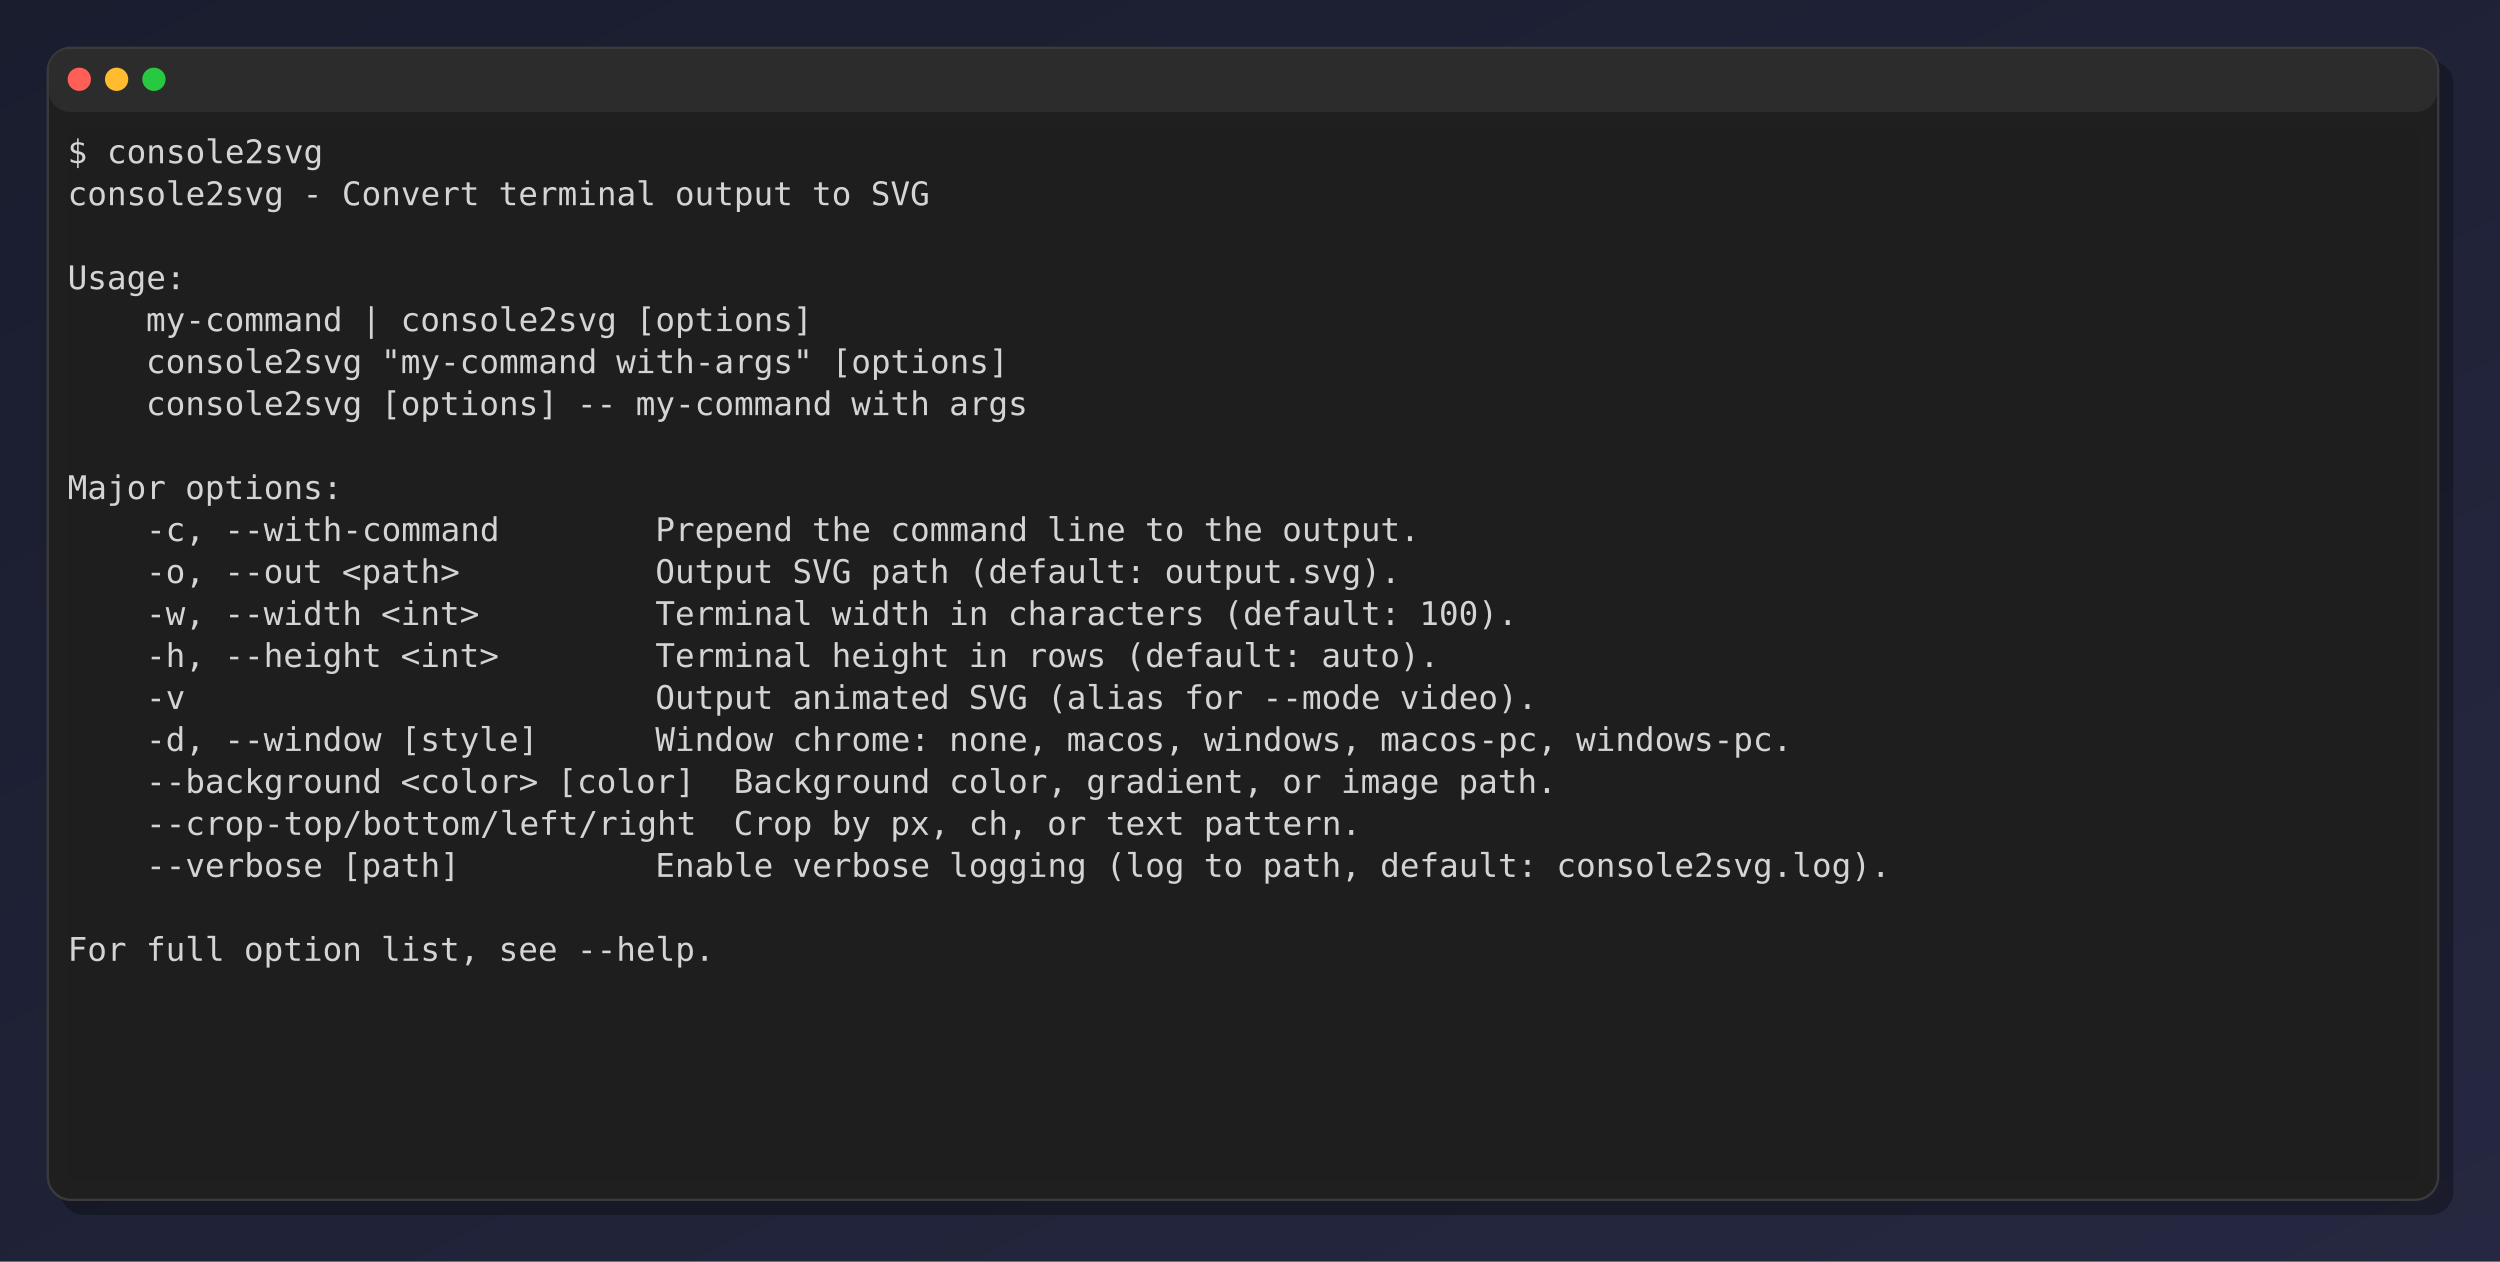
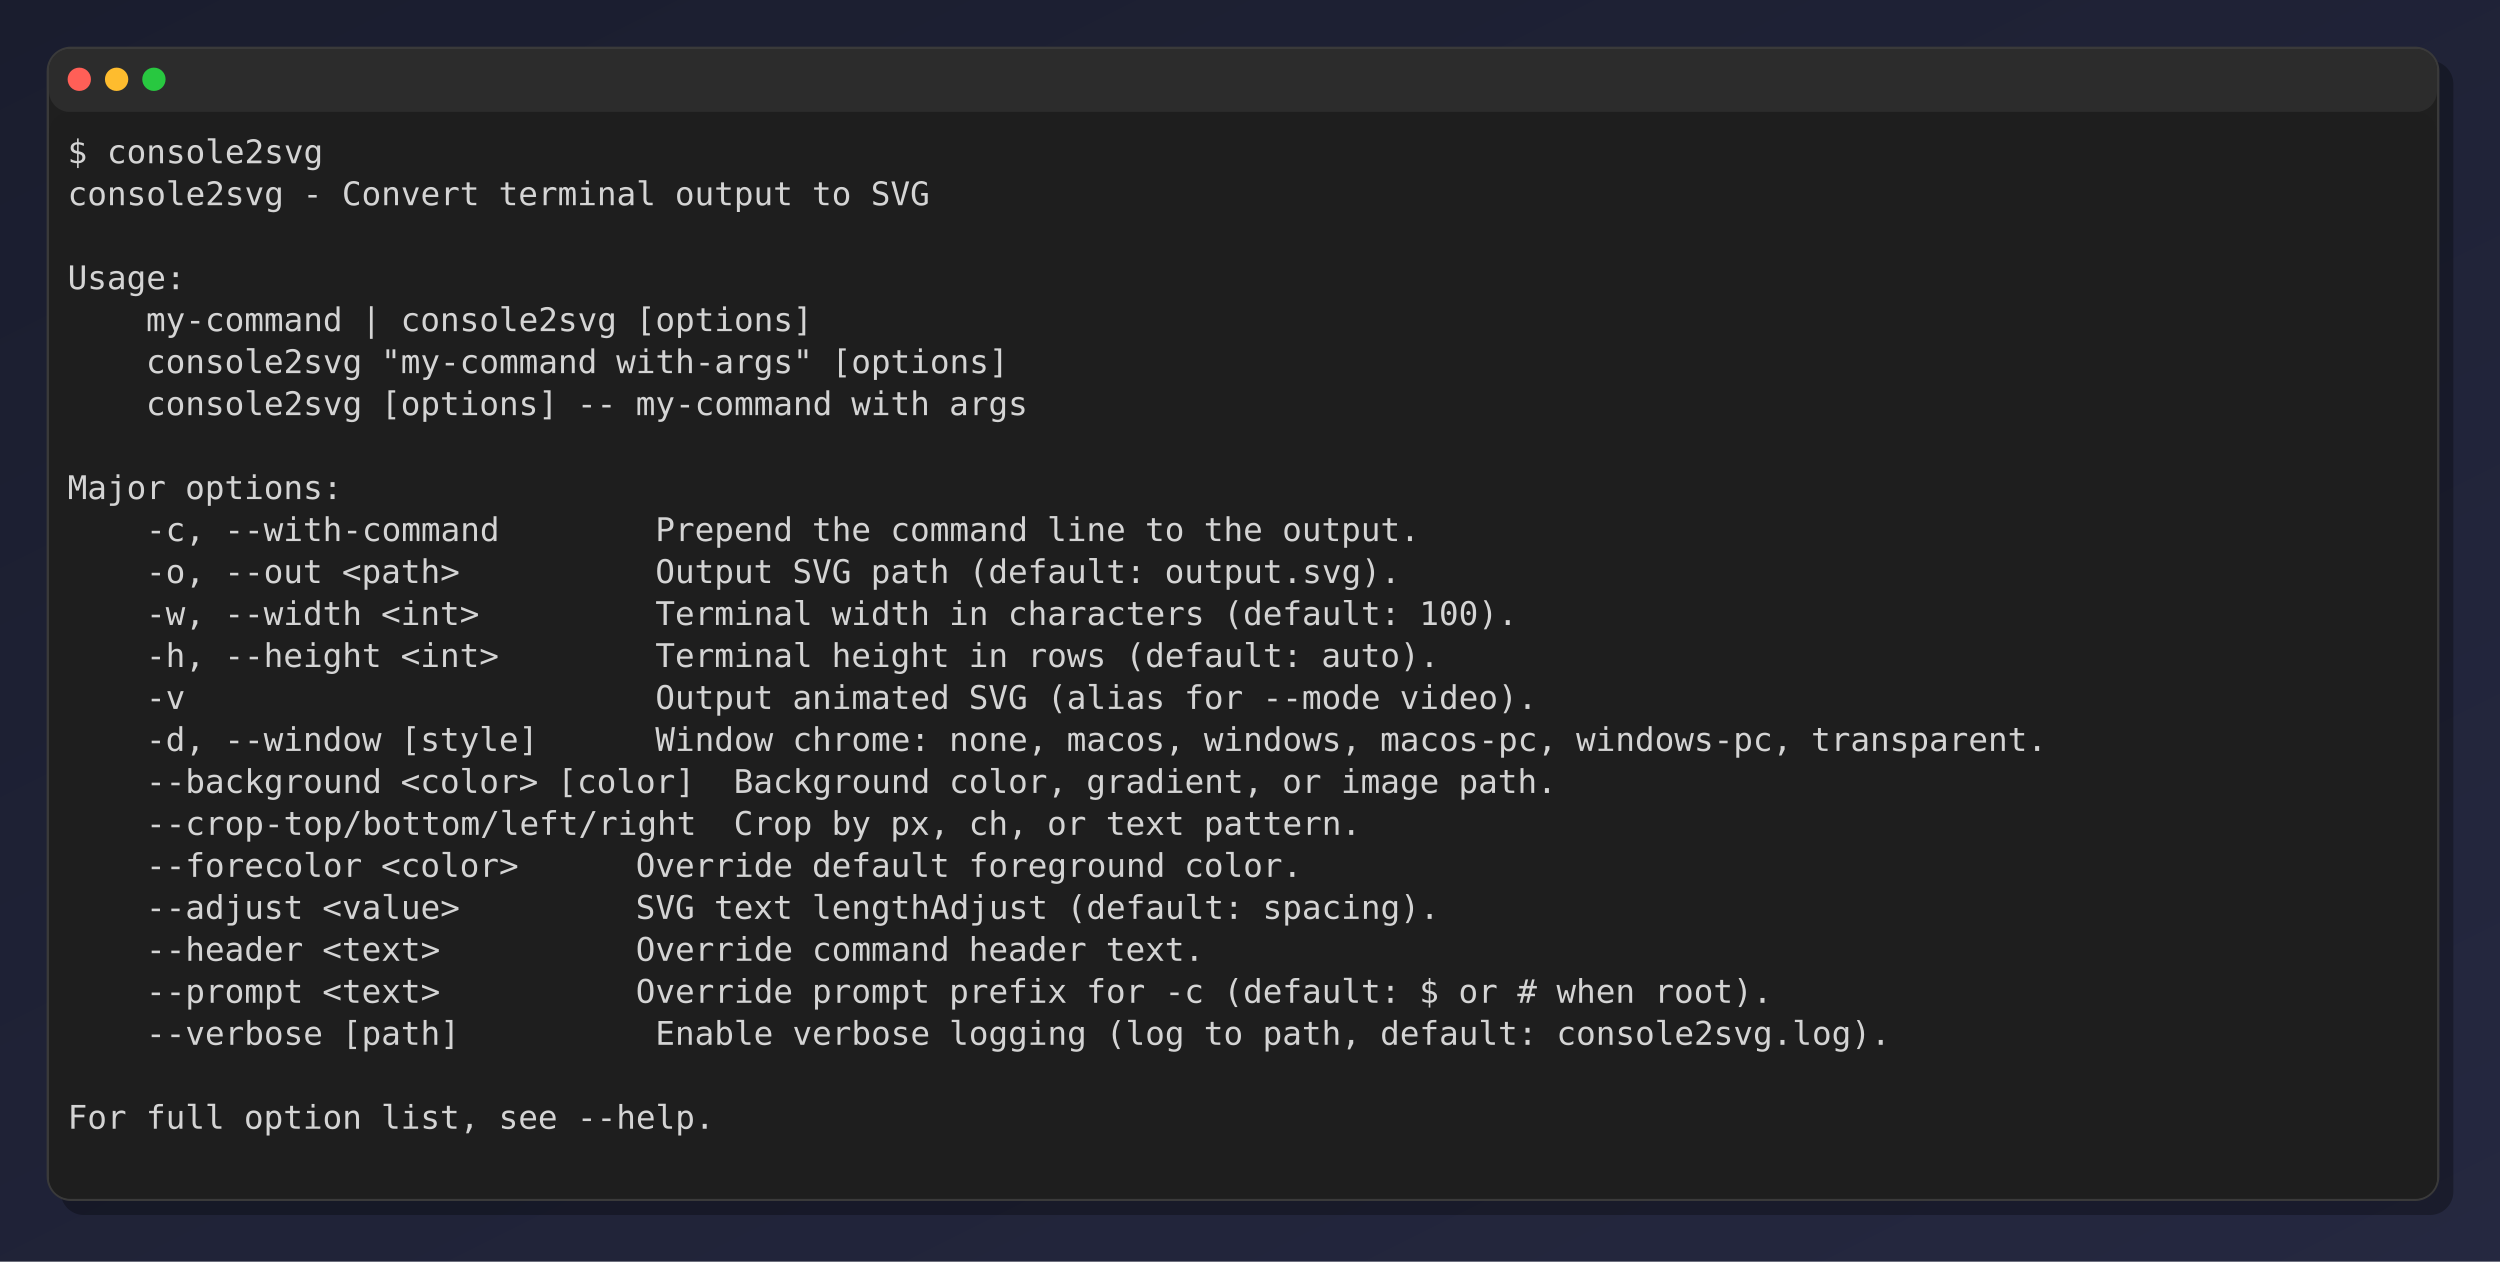
<svg xmlns="http://www.w3.org/2000/svg" viewBox="0 0 1072 541" role="img" aria-label="console2svg output">
  <style>.crt{font-family:ui-monospace,"Cascadia Mono","Segoe UI Mono","SFMono-Regular",Menlo,monospace;font-size:14px;}text{dominant-baseline:alphabetic;}.bg{shape-rendering:crispEdges;}</style>
  <defs>
    <linearGradient id="desktop-bg" x1="0%" y1="0%" x2="100%" y2="100%">
      <stop offset="0%" stop-color="#1a1d2e" />
      <stop offset="100%" stop-color="#252840" />
    </linearGradient>
  </defs>
  <rect width="1072" height="541" fill="url(#desktop-bg)" />
  <rect x="26" y="26" rx="10" ry="10" width="1026" height="495" fill="black" fill-opacity="0.3" />
  <rect x="20.5" y="20.5" rx="10" ry="10" width="1025" height="494" fill="#1f1f1f" stroke="#3a3a3a" />
  <rect x="21" y="21" rx="9" ry="9" width="1024" height="27" fill="#2c2c2c" />
  <circle cx="34" cy="34" r="5" fill="#ff5f57" />
  <circle cx="50" cy="34" r="5" fill="#febc2e" />
  <circle cx="66" cy="34" r="5" fill="#28c840" />
+   <rect x="21" y="48" width="1024" height="466" rx="9" ry="9" fill="#1e1e1e" />
  <rect x="29" y="56" width="1008" height="18" fill="#1e1e1e" />
  <text class="crt" x="29" y="70" fill="#d4d4d4">$ console2svg</text>
  <g transform="translate(29 74)">
    <rect width="1008" height="432" fill="#1e1e1e" />
-     <text class="crt" x="0" y="14" fill="#d4d4d4" textLength="92.4" lengthAdjust="spacingAndGlyphs">console2svg</text>
-     <text class="crt" x="100.8" y="14" fill="#d4d4d4" textLength="8.4" lengthAdjust="spacingAndGlyphs">-</text>
-     <text class="crt" x="117.6" y="14" fill="#d4d4d4" textLength="58.8" lengthAdjust="spacingAndGlyphs">Convert</text>
-     <text class="crt" x="184.8" y="14" fill="#d4d4d4" textLength="67.2" lengthAdjust="spacingAndGlyphs">terminal</text>
-     <text class="crt" x="260.4" y="14" fill="#d4d4d4" textLength="50.4" lengthAdjust="spacingAndGlyphs">output</text>
-     <text class="crt" x="319.2" y="14" fill="#d4d4d4" textLength="16.8" lengthAdjust="spacingAndGlyphs">to</text>
-     <text class="crt" x="344.4" y="14" fill="#d4d4d4" textLength="25.2" lengthAdjust="spacingAndGlyphs">SVG</text>
-     <text class="crt" x="0" y="50" fill="#d4d4d4" textLength="50.4" lengthAdjust="spacingAndGlyphs">Usage:</text>
-     <text class="crt" x="33.6" y="68" fill="#d4d4d4" textLength="84" lengthAdjust="spacingAndGlyphs">my-command</text>
-     <text class="crt" x="126" y="68" fill="#d4d4d4" textLength="8.4" lengthAdjust="spacingAndGlyphs">|</text>
-     <text class="crt" x="142.8" y="68" fill="#d4d4d4" textLength="92.4" lengthAdjust="spacingAndGlyphs">console2svg</text>
-     <text class="crt" x="243.6" y="68" fill="#d4d4d4" textLength="75.6" lengthAdjust="spacingAndGlyphs">[options]</text>
-     <text class="crt" x="33.6" y="86" fill="#d4d4d4" textLength="92.4" lengthAdjust="spacingAndGlyphs">console2svg</text>
-     <text class="crt" x="134.4" y="86" fill="#d4d4d4" textLength="92.4" lengthAdjust="spacingAndGlyphs">"my-command</text>
-     <text class="crt" x="235.2" y="86" fill="#d4d4d4" textLength="84" lengthAdjust="spacingAndGlyphs">with-args"</text>
-     <text class="crt" x="327.6" y="86" fill="#d4d4d4" textLength="75.6" lengthAdjust="spacingAndGlyphs">[options]</text>
-     <text class="crt" x="33.6" y="104" fill="#d4d4d4" textLength="92.4" lengthAdjust="spacingAndGlyphs">console2svg</text>
-     <text class="crt" x="134.4" y="104" fill="#d4d4d4" textLength="75.6" lengthAdjust="spacingAndGlyphs">[options]</text>
-     <text class="crt" x="218.4" y="104" fill="#d4d4d4" textLength="16.8" lengthAdjust="spacingAndGlyphs">--</text>
-     <text class="crt" x="243.6" y="104" fill="#d4d4d4" textLength="84" lengthAdjust="spacingAndGlyphs">my-command</text>
-     <text class="crt" x="336" y="104" fill="#d4d4d4" textLength="33.6" lengthAdjust="spacingAndGlyphs">with</text>
-     <text class="crt" x="378" y="104" fill="#d4d4d4" textLength="33.6" lengthAdjust="spacingAndGlyphs">args</text>
-     <text class="crt" x="0" y="140" fill="#d4d4d4" textLength="42" lengthAdjust="spacingAndGlyphs">Major</text>
-     <text class="crt" x="50.4" y="140" fill="#d4d4d4" textLength="67.2" lengthAdjust="spacingAndGlyphs">options:</text>
-     <text class="crt" x="33.6" y="158" fill="#d4d4d4" textLength="25.2" lengthAdjust="spacingAndGlyphs">-c,</text>
-     <text class="crt" x="67.2" y="158" fill="#d4d4d4" textLength="117.6" lengthAdjust="spacingAndGlyphs">--with-command</text>
-     <text class="crt" x="252" y="158" fill="#d4d4d4" textLength="58.8" lengthAdjust="spacingAndGlyphs">Prepend</text>
-     <text class="crt" x="319.2" y="158" fill="#d4d4d4" textLength="25.2" lengthAdjust="spacingAndGlyphs">the</text>
-     <text class="crt" x="352.8" y="158" fill="#d4d4d4" textLength="58.8" lengthAdjust="spacingAndGlyphs">command</text>
-     <text class="crt" x="420" y="158" fill="#d4d4d4" textLength="33.6" lengthAdjust="spacingAndGlyphs">line</text>
-     <text class="crt" x="462" y="158" fill="#d4d4d4" textLength="16.8" lengthAdjust="spacingAndGlyphs">to</text>
-     <text class="crt" x="487.2" y="158" fill="#d4d4d4" textLength="25.2" lengthAdjust="spacingAndGlyphs">the</text>
-     <text class="crt" x="520.8" y="158" fill="#d4d4d4" textLength="58.8" lengthAdjust="spacingAndGlyphs">output.</text>
-     <text class="crt" x="33.6" y="176" fill="#d4d4d4" textLength="25.2" lengthAdjust="spacingAndGlyphs">-o,</text>
-     <text class="crt" x="67.2" y="176" fill="#d4d4d4" textLength="42" lengthAdjust="spacingAndGlyphs">--out</text>
-     <text class="crt" x="117.6" y="176" fill="#d4d4d4" textLength="50.4" lengthAdjust="spacingAndGlyphs">&lt;path&gt;</text>
-     <text class="crt" x="252" y="176" fill="#d4d4d4" textLength="50.4" lengthAdjust="spacingAndGlyphs">Output</text>
-     <text class="crt" x="310.8" y="176" fill="#d4d4d4" textLength="25.2" lengthAdjust="spacingAndGlyphs">SVG</text>
-     <text class="crt" x="344.4" y="176" fill="#d4d4d4" textLength="33.6" lengthAdjust="spacingAndGlyphs">path</text>
-     <text class="crt" x="386.4" y="176" fill="#d4d4d4" textLength="75.6" lengthAdjust="spacingAndGlyphs">(default:</text>
-     <text class="crt" x="470.4" y="176" fill="#d4d4d4" textLength="100.8" lengthAdjust="spacingAndGlyphs">output.svg).</text>
-     <text class="crt" x="33.6" y="194" fill="#d4d4d4" textLength="25.2" lengthAdjust="spacingAndGlyphs">-w,</text>
-     <text class="crt" x="67.2" y="194" fill="#d4d4d4" textLength="58.8" lengthAdjust="spacingAndGlyphs">--width</text>
-     <text class="crt" x="134.4" y="194" fill="#d4d4d4" textLength="42" lengthAdjust="spacingAndGlyphs">&lt;int&gt;</text>
-     <text class="crt" x="252" y="194" fill="#d4d4d4" textLength="67.2" lengthAdjust="spacingAndGlyphs">Terminal</text>
-     <text class="crt" x="327.6" y="194" fill="#d4d4d4" textLength="42" lengthAdjust="spacingAndGlyphs">width</text>
-     <text class="crt" x="378" y="194" fill="#d4d4d4" textLength="16.8" lengthAdjust="spacingAndGlyphs">in</text>
-     <text class="crt" x="403.2" y="194" fill="#d4d4d4" textLength="84" lengthAdjust="spacingAndGlyphs">characters</text>
-     <text class="crt" x="495.6" y="194" fill="#d4d4d4" textLength="75.6" lengthAdjust="spacingAndGlyphs">(default:</text>
-     <text class="crt" x="579.6" y="194" fill="#d4d4d4" textLength="42" lengthAdjust="spacingAndGlyphs">100).</text>
-     <text class="crt" x="33.6" y="212" fill="#d4d4d4" textLength="25.2" lengthAdjust="spacingAndGlyphs">-h,</text>
-     <text class="crt" x="67.2" y="212" fill="#d4d4d4" textLength="67.2" lengthAdjust="spacingAndGlyphs">--height</text>
-     <text class="crt" x="142.8" y="212" fill="#d4d4d4" textLength="42" lengthAdjust="spacingAndGlyphs">&lt;int&gt;</text>
-     <text class="crt" x="252" y="212" fill="#d4d4d4" textLength="67.2" lengthAdjust="spacingAndGlyphs">Terminal</text>
-     <text class="crt" x="327.6" y="212" fill="#d4d4d4" textLength="50.4" lengthAdjust="spacingAndGlyphs">height</text>
-     <text class="crt" x="386.4" y="212" fill="#d4d4d4" textLength="16.8" lengthAdjust="spacingAndGlyphs">in</text>
-     <text class="crt" x="411.6" y="212" fill="#d4d4d4" textLength="33.6" lengthAdjust="spacingAndGlyphs">rows</text>
-     <text class="crt" x="453.6" y="212" fill="#d4d4d4" textLength="75.6" lengthAdjust="spacingAndGlyphs">(default:</text>
-     <text class="crt" x="537.6" y="212" fill="#d4d4d4" textLength="50.4" lengthAdjust="spacingAndGlyphs">auto).</text>
-     <text class="crt" x="33.6" y="230" fill="#d4d4d4" textLength="16.8" lengthAdjust="spacingAndGlyphs">-v</text>
-     <text class="crt" x="252" y="230" fill="#d4d4d4" textLength="50.4" lengthAdjust="spacingAndGlyphs">Output</text>
-     <text class="crt" x="310.8" y="230" fill="#d4d4d4" textLength="67.2" lengthAdjust="spacingAndGlyphs">animated</text>
-     <text class="crt" x="386.4" y="230" fill="#d4d4d4" textLength="25.2" lengthAdjust="spacingAndGlyphs">SVG</text>
-     <text class="crt" x="420" y="230" fill="#d4d4d4" textLength="50.4" lengthAdjust="spacingAndGlyphs">(alias</text>
-     <text class="crt" x="478.8" y="230" fill="#d4d4d4" textLength="25.2" lengthAdjust="spacingAndGlyphs">for</text>
-     <text class="crt" x="512.4" y="230" fill="#d4d4d4" textLength="50.4" lengthAdjust="spacingAndGlyphs">--mode</text>
-     <text class="crt" x="571.2" y="230" fill="#d4d4d4" textLength="58.8" lengthAdjust="spacingAndGlyphs">video).</text>
-     <text class="crt" x="33.6" y="248" fill="#d4d4d4" textLength="25.2" lengthAdjust="spacingAndGlyphs">-d,</text>
-     <text class="crt" x="67.2" y="248" fill="#d4d4d4" textLength="67.2" lengthAdjust="spacingAndGlyphs">--window</text>
-     <text class="crt" x="142.8" y="248" fill="#d4d4d4" textLength="58.8" lengthAdjust="spacingAndGlyphs">[style]</text>
-     <text class="crt" x="252" y="248" fill="#d4d4d4" textLength="50.4" lengthAdjust="spacingAndGlyphs">Window</text>
-     <text class="crt" x="310.8" y="248" fill="#d4d4d4" textLength="58.8" lengthAdjust="spacingAndGlyphs">chrome:</text>
-     <text class="crt" x="378" y="248" fill="#d4d4d4" textLength="42" lengthAdjust="spacingAndGlyphs">none,</text>
-     <text class="crt" x="428.4" y="248" fill="#d4d4d4" textLength="50.4" lengthAdjust="spacingAndGlyphs">macos,</text>
-     <text class="crt" x="487.2" y="248" fill="#d4d4d4" textLength="67.2" lengthAdjust="spacingAndGlyphs">windows,</text>
-     <text class="crt" x="562.8" y="248" fill="#d4d4d4" textLength="75.6" lengthAdjust="spacingAndGlyphs">macos-pc,</text>
-     <text class="crt" x="646.8" y="248" fill="#d4d4d4" textLength="92.4" lengthAdjust="spacingAndGlyphs">windows-pc.</text>
-     <text class="crt" x="33.6" y="266" fill="#d4d4d4" textLength="100.8" lengthAdjust="spacingAndGlyphs">--background</text>
-     <text class="crt" x="142.8" y="266" fill="#d4d4d4" textLength="58.8" lengthAdjust="spacingAndGlyphs">&lt;color&gt;</text>
-     <text class="crt" x="210" y="266" fill="#d4d4d4" textLength="58.8" lengthAdjust="spacingAndGlyphs">[color]</text>
-     <text class="crt" x="285.6" y="266" fill="#d4d4d4" textLength="84" lengthAdjust="spacingAndGlyphs">Background</text>
-     <text class="crt" x="378" y="266" fill="#d4d4d4" textLength="50.4" lengthAdjust="spacingAndGlyphs">color,</text>
-     <text class="crt" x="436.8" y="266" fill="#d4d4d4" textLength="75.6" lengthAdjust="spacingAndGlyphs">gradient,</text>
-     <text class="crt" x="520.8" y="266" fill="#d4d4d4" textLength="16.8" lengthAdjust="spacingAndGlyphs">or</text>
-     <text class="crt" x="546" y="266" fill="#d4d4d4" textLength="42" lengthAdjust="spacingAndGlyphs">image</text>
-     <text class="crt" x="596.4" y="266" fill="#d4d4d4" textLength="42" lengthAdjust="spacingAndGlyphs">path.</text>
-     <text class="crt" x="33.6" y="284" fill="#d4d4d4" textLength="235.2" lengthAdjust="spacingAndGlyphs">--crop-top/bottom/left/right</text>
-     <text class="crt" x="285.6" y="284" fill="#d4d4d4" textLength="33.6" lengthAdjust="spacingAndGlyphs">Crop</text>
-     <text class="crt" x="327.6" y="284" fill="#d4d4d4" textLength="16.8" lengthAdjust="spacingAndGlyphs">by</text>
-     <text class="crt" x="352.8" y="284" fill="#d4d4d4" textLength="25.2" lengthAdjust="spacingAndGlyphs">px,</text>
-     <text class="crt" x="386.4" y="284" fill="#d4d4d4" textLength="25.2" lengthAdjust="spacingAndGlyphs">ch,</text>
-     <text class="crt" x="420" y="284" fill="#d4d4d4" textLength="16.8" lengthAdjust="spacingAndGlyphs">or</text>
-     <text class="crt" x="445.2" y="284" fill="#d4d4d4" textLength="33.6" lengthAdjust="spacingAndGlyphs">text</text>
-     <text class="crt" x="487.2" y="284" fill="#d4d4d4" textLength="67.2" lengthAdjust="spacingAndGlyphs">pattern.</text>
-     <text class="crt" x="33.6" y="302" fill="#d4d4d4" textLength="75.6" lengthAdjust="spacingAndGlyphs">--verbose</text>
-     <text class="crt" x="117.6" y="302" fill="#d4d4d4" textLength="50.4" lengthAdjust="spacingAndGlyphs">[path]</text>
-     <text class="crt" x="252" y="302" fill="#d4d4d4" textLength="50.4" lengthAdjust="spacingAndGlyphs">Enable</text>
-     <text class="crt" x="310.8" y="302" fill="#d4d4d4" textLength="58.8" lengthAdjust="spacingAndGlyphs">verbose</text>
-     <text class="crt" x="378" y="302" fill="#d4d4d4" textLength="58.8" lengthAdjust="spacingAndGlyphs">logging</text>
-     <text class="crt" x="445.2" y="302" fill="#d4d4d4" textLength="33.6" lengthAdjust="spacingAndGlyphs">(log</text>
-     <text class="crt" x="487.2" y="302" fill="#d4d4d4" textLength="16.8" lengthAdjust="spacingAndGlyphs">to</text>
-     <text class="crt" x="512.4" y="302" fill="#d4d4d4" textLength="42" lengthAdjust="spacingAndGlyphs">path,</text>
-     <text class="crt" x="562.8" y="302" fill="#d4d4d4" textLength="67.2" lengthAdjust="spacingAndGlyphs">default:</text>
-     <text class="crt" x="638.4" y="302" fill="#d4d4d4" textLength="142.8" lengthAdjust="spacingAndGlyphs">console2svg.log).</text>
-     <text class="crt" x="0" y="338" fill="#d4d4d4" textLength="25.2" lengthAdjust="spacingAndGlyphs">For</text>
-     <text class="crt" x="33.6" y="338" fill="#d4d4d4" textLength="33.6" lengthAdjust="spacingAndGlyphs">full</text>
-     <text class="crt" x="75.6" y="338" fill="#d4d4d4" textLength="50.4" lengthAdjust="spacingAndGlyphs">option</text>
-     <text class="crt" x="134.4" y="338" fill="#d4d4d4" textLength="42" lengthAdjust="spacingAndGlyphs">list,</text>
-     <text class="crt" x="184.8" y="338" fill="#d4d4d4" textLength="25.2" lengthAdjust="spacingAndGlyphs">see</text>
-     <text class="crt" x="218.4" y="338" fill="#d4d4d4" textLength="58.8" lengthAdjust="spacingAndGlyphs">--help.</text>
+     <text class="crt" x="0" y="14" fill="#d4d4d4" textLength="92.4" lengthAdjust="spacing">console2svg</text>
+     <text class="crt" x="100.8" y="14" fill="#d4d4d4" textLength="8.4" lengthAdjust="spacing">-</text>
+     <text class="crt" x="117.6" y="14" fill="#d4d4d4" textLength="58.8" lengthAdjust="spacing">Convert</text>
+     <text class="crt" x="184.8" y="14" fill="#d4d4d4" textLength="67.2" lengthAdjust="spacing">terminal</text>
+     <text class="crt" x="260.4" y="14" fill="#d4d4d4" textLength="50.4" lengthAdjust="spacing">output</text>
+     <text class="crt" x="319.2" y="14" fill="#d4d4d4" textLength="16.8" lengthAdjust="spacing">to</text>
+     <text class="crt" x="344.4" y="14" fill="#d4d4d4" textLength="25.2" lengthAdjust="spacing">SVG</text>
+     <text class="crt" x="0" y="50" fill="#d4d4d4" textLength="50.4" lengthAdjust="spacing">Usage:</text>
+     <text class="crt" x="33.6" y="68" fill="#d4d4d4" textLength="84" lengthAdjust="spacing">my-command</text>
+     <text class="crt" x="126" y="68" fill="#d4d4d4" textLength="8.4" lengthAdjust="spacing">|</text>
+     <text class="crt" x="142.8" y="68" fill="#d4d4d4" textLength="92.4" lengthAdjust="spacing">console2svg</text>
+     <text class="crt" x="243.6" y="68" fill="#d4d4d4" textLength="75.6" lengthAdjust="spacing">[options]</text>
+     <text class="crt" x="33.6" y="86" fill="#d4d4d4" textLength="92.4" lengthAdjust="spacing">console2svg</text>
+     <text class="crt" x="134.4" y="86" fill="#d4d4d4" textLength="92.4" lengthAdjust="spacing">"my-command</text>
+     <text class="crt" x="235.2" y="86" fill="#d4d4d4" textLength="84" lengthAdjust="spacing">with-args"</text>
+     <text class="crt" x="327.6" y="86" fill="#d4d4d4" textLength="75.6" lengthAdjust="spacing">[options]</text>
+     <text class="crt" x="33.6" y="104" fill="#d4d4d4" textLength="92.4" lengthAdjust="spacing">console2svg</text>
+     <text class="crt" x="134.4" y="104" fill="#d4d4d4" textLength="75.6" lengthAdjust="spacing">[options]</text>
+     <text class="crt" x="218.4" y="104" fill="#d4d4d4" textLength="16.8" lengthAdjust="spacing">--</text>
+     <text class="crt" x="243.6" y="104" fill="#d4d4d4" textLength="84" lengthAdjust="spacing">my-command</text>
+     <text class="crt" x="336" y="104" fill="#d4d4d4" textLength="33.6" lengthAdjust="spacing">with</text>
+     <text class="crt" x="378" y="104" fill="#d4d4d4" textLength="33.6" lengthAdjust="spacing">args</text>
+     <text class="crt" x="0" y="140" fill="#d4d4d4" textLength="42" lengthAdjust="spacing">Major</text>
+     <text class="crt" x="50.4" y="140" fill="#d4d4d4" textLength="67.2" lengthAdjust="spacing">options:</text>
+     <text class="crt" x="33.6" y="158" fill="#d4d4d4" textLength="25.2" lengthAdjust="spacing">-c,</text>
+     <text class="crt" x="67.2" y="158" fill="#d4d4d4" textLength="117.6" lengthAdjust="spacing">--with-command</text>
+     <text class="crt" x="252" y="158" fill="#d4d4d4" textLength="58.8" lengthAdjust="spacing">Prepend</text>
+     <text class="crt" x="319.2" y="158" fill="#d4d4d4" textLength="25.2" lengthAdjust="spacing">the</text>
+     <text class="crt" x="352.8" y="158" fill="#d4d4d4" textLength="58.8" lengthAdjust="spacing">command</text>
+     <text class="crt" x="420" y="158" fill="#d4d4d4" textLength="33.6" lengthAdjust="spacing">line</text>
+     <text class="crt" x="462" y="158" fill="#d4d4d4" textLength="16.8" lengthAdjust="spacing">to</text>
+     <text class="crt" x="487.2" y="158" fill="#d4d4d4" textLength="25.2" lengthAdjust="spacing">the</text>
+     <text class="crt" x="520.8" y="158" fill="#d4d4d4" textLength="58.8" lengthAdjust="spacing">output.</text>
+     <text class="crt" x="33.6" y="176" fill="#d4d4d4" textLength="25.2" lengthAdjust="spacing">-o,</text>
+     <text class="crt" x="67.2" y="176" fill="#d4d4d4" textLength="42" lengthAdjust="spacing">--out</text>
+     <text class="crt" x="117.6" y="176" fill="#d4d4d4" textLength="50.4" lengthAdjust="spacing">&lt;path&gt;</text>
+     <text class="crt" x="252" y="176" fill="#d4d4d4" textLength="50.4" lengthAdjust="spacing">Output</text>
+     <text class="crt" x="310.8" y="176" fill="#d4d4d4" textLength="25.2" lengthAdjust="spacing">SVG</text>
+     <text class="crt" x="344.4" y="176" fill="#d4d4d4" textLength="33.6" lengthAdjust="spacing">path</text>
+     <text class="crt" x="386.4" y="176" fill="#d4d4d4" textLength="75.6" lengthAdjust="spacing">(default:</text>
+     <text class="crt" x="470.4" y="176" fill="#d4d4d4" textLength="100.8" lengthAdjust="spacing">output.svg).</text>
+     <text class="crt" x="33.6" y="194" fill="#d4d4d4" textLength="25.2" lengthAdjust="spacing">-w,</text>
+     <text class="crt" x="67.2" y="194" fill="#d4d4d4" textLength="58.8" lengthAdjust="spacing">--width</text>
+     <text class="crt" x="134.4" y="194" fill="#d4d4d4" textLength="42" lengthAdjust="spacing">&lt;int&gt;</text>
+     <text class="crt" x="252" y="194" fill="#d4d4d4" textLength="67.2" lengthAdjust="spacing">Terminal</text>
+     <text class="crt" x="327.6" y="194" fill="#d4d4d4" textLength="42" lengthAdjust="spacing">width</text>
+     <text class="crt" x="378" y="194" fill="#d4d4d4" textLength="16.8" lengthAdjust="spacing">in</text>
+     <text class="crt" x="403.2" y="194" fill="#d4d4d4" textLength="84" lengthAdjust="spacing">characters</text>
+     <text class="crt" x="495.6" y="194" fill="#d4d4d4" textLength="75.6" lengthAdjust="spacing">(default:</text>
+     <text class="crt" x="579.6" y="194" fill="#d4d4d4" textLength="42" lengthAdjust="spacing">100).</text>
+     <text class="crt" x="33.6" y="212" fill="#d4d4d4" textLength="25.2" lengthAdjust="spacing">-h,</text>
+     <text class="crt" x="67.2" y="212" fill="#d4d4d4" textLength="67.2" lengthAdjust="spacing">--height</text>
+     <text class="crt" x="142.8" y="212" fill="#d4d4d4" textLength="42" lengthAdjust="spacing">&lt;int&gt;</text>
+     <text class="crt" x="252" y="212" fill="#d4d4d4" textLength="67.2" lengthAdjust="spacing">Terminal</text>
+     <text class="crt" x="327.6" y="212" fill="#d4d4d4" textLength="50.4" lengthAdjust="spacing">height</text>
+     <text class="crt" x="386.4" y="212" fill="#d4d4d4" textLength="16.8" lengthAdjust="spacing">in</text>
+     <text class="crt" x="411.6" y="212" fill="#d4d4d4" textLength="33.6" lengthAdjust="spacing">rows</text>
+     <text class="crt" x="453.6" y="212" fill="#d4d4d4" textLength="75.6" lengthAdjust="spacing">(default:</text>
+     <text class="crt" x="537.6" y="212" fill="#d4d4d4" textLength="50.4" lengthAdjust="spacing">auto).</text>
+     <text class="crt" x="33.6" y="230" fill="#d4d4d4" textLength="16.8" lengthAdjust="spacing">-v</text>
+     <text class="crt" x="252" y="230" fill="#d4d4d4" textLength="50.4" lengthAdjust="spacing">Output</text>
+     <text class="crt" x="310.8" y="230" fill="#d4d4d4" textLength="67.2" lengthAdjust="spacing">animated</text>
+     <text class="crt" x="386.4" y="230" fill="#d4d4d4" textLength="25.2" lengthAdjust="spacing">SVG</text>
+     <text class="crt" x="420" y="230" fill="#d4d4d4" textLength="50.4" lengthAdjust="spacing">(alias</text>
+     <text class="crt" x="478.8" y="230" fill="#d4d4d4" textLength="25.2" lengthAdjust="spacing">for</text>
+     <text class="crt" x="512.4" y="230" fill="#d4d4d4" textLength="50.4" lengthAdjust="spacing">--mode</text>
+     <text class="crt" x="571.2" y="230" fill="#d4d4d4" textLength="58.8" lengthAdjust="spacing">video).</text>
+     <text class="crt" x="33.6" y="248" fill="#d4d4d4" textLength="25.2" lengthAdjust="spacing">-d,</text>
+     <text class="crt" x="67.2" y="248" fill="#d4d4d4" textLength="67.2" lengthAdjust="spacing">--window</text>
+     <text class="crt" x="142.8" y="248" fill="#d4d4d4" textLength="58.8" lengthAdjust="spacing">[style]</text>
+     <text class="crt" x="252" y="248" fill="#d4d4d4" textLength="50.4" lengthAdjust="spacing">Window</text>
+     <text class="crt" x="310.8" y="248" fill="#d4d4d4" textLength="58.8" lengthAdjust="spacing">chrome:</text>
+     <text class="crt" x="378" y="248" fill="#d4d4d4" textLength="42" lengthAdjust="spacing">none,</text>
+     <text class="crt" x="428.4" y="248" fill="#d4d4d4" textLength="50.4" lengthAdjust="spacing">macos,</text>
+     <text class="crt" x="487.2" y="248" fill="#d4d4d4" textLength="67.2" lengthAdjust="spacing">windows,</text>
+     <text class="crt" x="562.8" y="248" fill="#d4d4d4" textLength="75.6" lengthAdjust="spacing">macos-pc,</text>
+     <text class="crt" x="646.8" y="248" fill="#d4d4d4" textLength="92.4" lengthAdjust="spacing">windows-pc,</text>
+     <text class="crt" x="747.6" y="248" fill="#d4d4d4" textLength="100.8" lengthAdjust="spacing">transparent.</text>
+     <text class="crt" x="33.6" y="266" fill="#d4d4d4" textLength="100.8" lengthAdjust="spacing">--background</text>
+     <text class="crt" x="142.8" y="266" fill="#d4d4d4" textLength="58.8" lengthAdjust="spacing">&lt;color&gt;</text>
+     <text class="crt" x="210" y="266" fill="#d4d4d4" textLength="58.8" lengthAdjust="spacing">[color]</text>
+     <text class="crt" x="285.6" y="266" fill="#d4d4d4" textLength="84" lengthAdjust="spacing">Background</text>
+     <text class="crt" x="378" y="266" fill="#d4d4d4" textLength="50.4" lengthAdjust="spacing">color,</text>
+     <text class="crt" x="436.8" y="266" fill="#d4d4d4" textLength="75.6" lengthAdjust="spacing">gradient,</text>
+     <text class="crt" x="520.8" y="266" fill="#d4d4d4" textLength="16.8" lengthAdjust="spacing">or</text>
+     <text class="crt" x="546" y="266" fill="#d4d4d4" textLength="42" lengthAdjust="spacing">image</text>
+     <text class="crt" x="596.4" y="266" fill="#d4d4d4" textLength="42" lengthAdjust="spacing">path.</text>
+     <text class="crt" x="33.6" y="284" fill="#d4d4d4" textLength="235.2" lengthAdjust="spacing">--crop-top/bottom/left/right</text>
+     <text class="crt" x="285.6" y="284" fill="#d4d4d4" textLength="33.6" lengthAdjust="spacing">Crop</text>
+     <text class="crt" x="327.6" y="284" fill="#d4d4d4" textLength="16.8" lengthAdjust="spacing">by</text>
+     <text class="crt" x="352.8" y="284" fill="#d4d4d4" textLength="25.2" lengthAdjust="spacing">px,</text>
+     <text class="crt" x="386.4" y="284" fill="#d4d4d4" textLength="25.2" lengthAdjust="spacing">ch,</text>
+     <text class="crt" x="420" y="284" fill="#d4d4d4" textLength="16.8" lengthAdjust="spacing">or</text>
+     <text class="crt" x="445.2" y="284" fill="#d4d4d4" textLength="33.6" lengthAdjust="spacing">text</text>
+     <text class="crt" x="487.2" y="284" fill="#d4d4d4" textLength="67.2" lengthAdjust="spacing">pattern.</text>
+     <text class="crt" x="33.6" y="302" fill="#d4d4d4" textLength="92.4" lengthAdjust="spacing">--forecolor</text>
+     <text class="crt" x="134.4" y="302" fill="#d4d4d4" textLength="58.8" lengthAdjust="spacing">&lt;color&gt;</text>
+     <text class="crt" x="243.6" y="302" fill="#d4d4d4" textLength="67.2" lengthAdjust="spacing">Override</text>
+     <text class="crt" x="319.2" y="302" fill="#d4d4d4" textLength="58.8" lengthAdjust="spacing">default</text>
+     <text class="crt" x="386.4" y="302" fill="#d4d4d4" textLength="84" lengthAdjust="spacing">foreground</text>
+     <text class="crt" x="478.8" y="302" fill="#d4d4d4" textLength="50.4" lengthAdjust="spacing">color.</text>
+     <text class="crt" x="33.6" y="320" fill="#d4d4d4" textLength="67.2" lengthAdjust="spacing">--adjust</text>
+     <text class="crt" x="109.2" y="320" fill="#d4d4d4" textLength="58.8" lengthAdjust="spacing">&lt;value&gt;</text>
+     <text class="crt" x="243.6" y="320" fill="#d4d4d4" textLength="25.2" lengthAdjust="spacing">SVG</text>
+     <text class="crt" x="277.2" y="320" fill="#d4d4d4" textLength="33.6" lengthAdjust="spacing">text</text>
+     <text class="crt" x="319.2" y="320" fill="#d4d4d4" textLength="100.8" lengthAdjust="spacing">lengthAdjust</text>
+     <text class="crt" x="428.4" y="320" fill="#d4d4d4" textLength="75.6" lengthAdjust="spacing">(default:</text>
+     <text class="crt" x="512.4" y="320" fill="#d4d4d4" textLength="75.6" lengthAdjust="spacing">spacing).</text>
+     <text class="crt" x="33.6" y="338" fill="#d4d4d4" textLength="67.2" lengthAdjust="spacing">--header</text>
+     <text class="crt" x="109.2" y="338" fill="#d4d4d4" textLength="50.4" lengthAdjust="spacing">&lt;text&gt;</text>
+     <text class="crt" x="243.6" y="338" fill="#d4d4d4" textLength="67.2" lengthAdjust="spacing">Override</text>
+     <text class="crt" x="319.2" y="338" fill="#d4d4d4" textLength="58.8" lengthAdjust="spacing">command</text>
+     <text class="crt" x="386.4" y="338" fill="#d4d4d4" textLength="50.4" lengthAdjust="spacing">header</text>
+     <text class="crt" x="445.2" y="338" fill="#d4d4d4" textLength="42" lengthAdjust="spacing">text.</text>
+     <text class="crt" x="33.6" y="356" fill="#d4d4d4" textLength="67.2" lengthAdjust="spacing">--prompt</text>
+     <text class="crt" x="109.2" y="356" fill="#d4d4d4" textLength="50.4" lengthAdjust="spacing">&lt;text&gt;</text>
+     <text class="crt" x="243.6" y="356" fill="#d4d4d4" textLength="67.2" lengthAdjust="spacing">Override</text>
+     <text class="crt" x="319.2" y="356" fill="#d4d4d4" textLength="50.4" lengthAdjust="spacing">prompt</text>
+     <text class="crt" x="378" y="356" fill="#d4d4d4" textLength="50.4" lengthAdjust="spacing">prefix</text>
+     <text class="crt" x="436.8" y="356" fill="#d4d4d4" textLength="25.2" lengthAdjust="spacing">for</text>
+     <text class="crt" x="470.4" y="356" fill="#d4d4d4" textLength="16.8" lengthAdjust="spacing">-c</text>
+     <text class="crt" x="495.6" y="356" fill="#d4d4d4" textLength="75.6" lengthAdjust="spacing">(default:</text>
+     <text class="crt" x="579.6" y="356" fill="#d4d4d4" textLength="8.4" lengthAdjust="spacing">$</text>
+     <text class="crt" x="596.4" y="356" fill="#d4d4d4" textLength="16.8" lengthAdjust="spacing">or</text>
+     <text class="crt" x="621.6" y="356" fill="#d4d4d4" textLength="8.4" lengthAdjust="spacing">#</text>
+     <text class="crt" x="638.4" y="356" fill="#d4d4d4" textLength="33.6" lengthAdjust="spacing">when</text>
+     <text class="crt" x="680.4" y="356" fill="#d4d4d4" textLength="50.4" lengthAdjust="spacing">root).</text>
+     <text class="crt" x="33.6" y="374" fill="#d4d4d4" textLength="75.6" lengthAdjust="spacing">--verbose</text>
+     <text class="crt" x="117.6" y="374" fill="#d4d4d4" textLength="50.4" lengthAdjust="spacing">[path]</text>
+     <text class="crt" x="252" y="374" fill="#d4d4d4" textLength="50.4" lengthAdjust="spacing">Enable</text>
+     <text class="crt" x="310.8" y="374" fill="#d4d4d4" textLength="58.8" lengthAdjust="spacing">verbose</text>
+     <text class="crt" x="378" y="374" fill="#d4d4d4" textLength="58.8" lengthAdjust="spacing">logging</text>
+     <text class="crt" x="445.2" y="374" fill="#d4d4d4" textLength="33.6" lengthAdjust="spacing">(log</text>
+     <text class="crt" x="487.2" y="374" fill="#d4d4d4" textLength="16.8" lengthAdjust="spacing">to</text>
+     <text class="crt" x="512.4" y="374" fill="#d4d4d4" textLength="42" lengthAdjust="spacing">path,</text>
+     <text class="crt" x="562.8" y="374" fill="#d4d4d4" textLength="67.2" lengthAdjust="spacing">default:</text>
+     <text class="crt" x="638.4" y="374" fill="#d4d4d4" textLength="142.8" lengthAdjust="spacing">console2svg.log).</text>
+     <text class="crt" x="0" y="410" fill="#d4d4d4" textLength="25.2" lengthAdjust="spacing">For</text>
+     <text class="crt" x="33.6" y="410" fill="#d4d4d4" textLength="33.6" lengthAdjust="spacing">full</text>
+     <text class="crt" x="75.6" y="410" fill="#d4d4d4" textLength="50.4" lengthAdjust="spacing">option</text>
+     <text class="crt" x="134.4" y="410" fill="#d4d4d4" textLength="42" lengthAdjust="spacing">list,</text>
+     <text class="crt" x="184.8" y="410" fill="#d4d4d4" textLength="25.2" lengthAdjust="spacing">see</text>
+     <text class="crt" x="218.4" y="410" fill="#d4d4d4" textLength="58.8" lengthAdjust="spacing">--help.</text>
  </g>
</svg>
